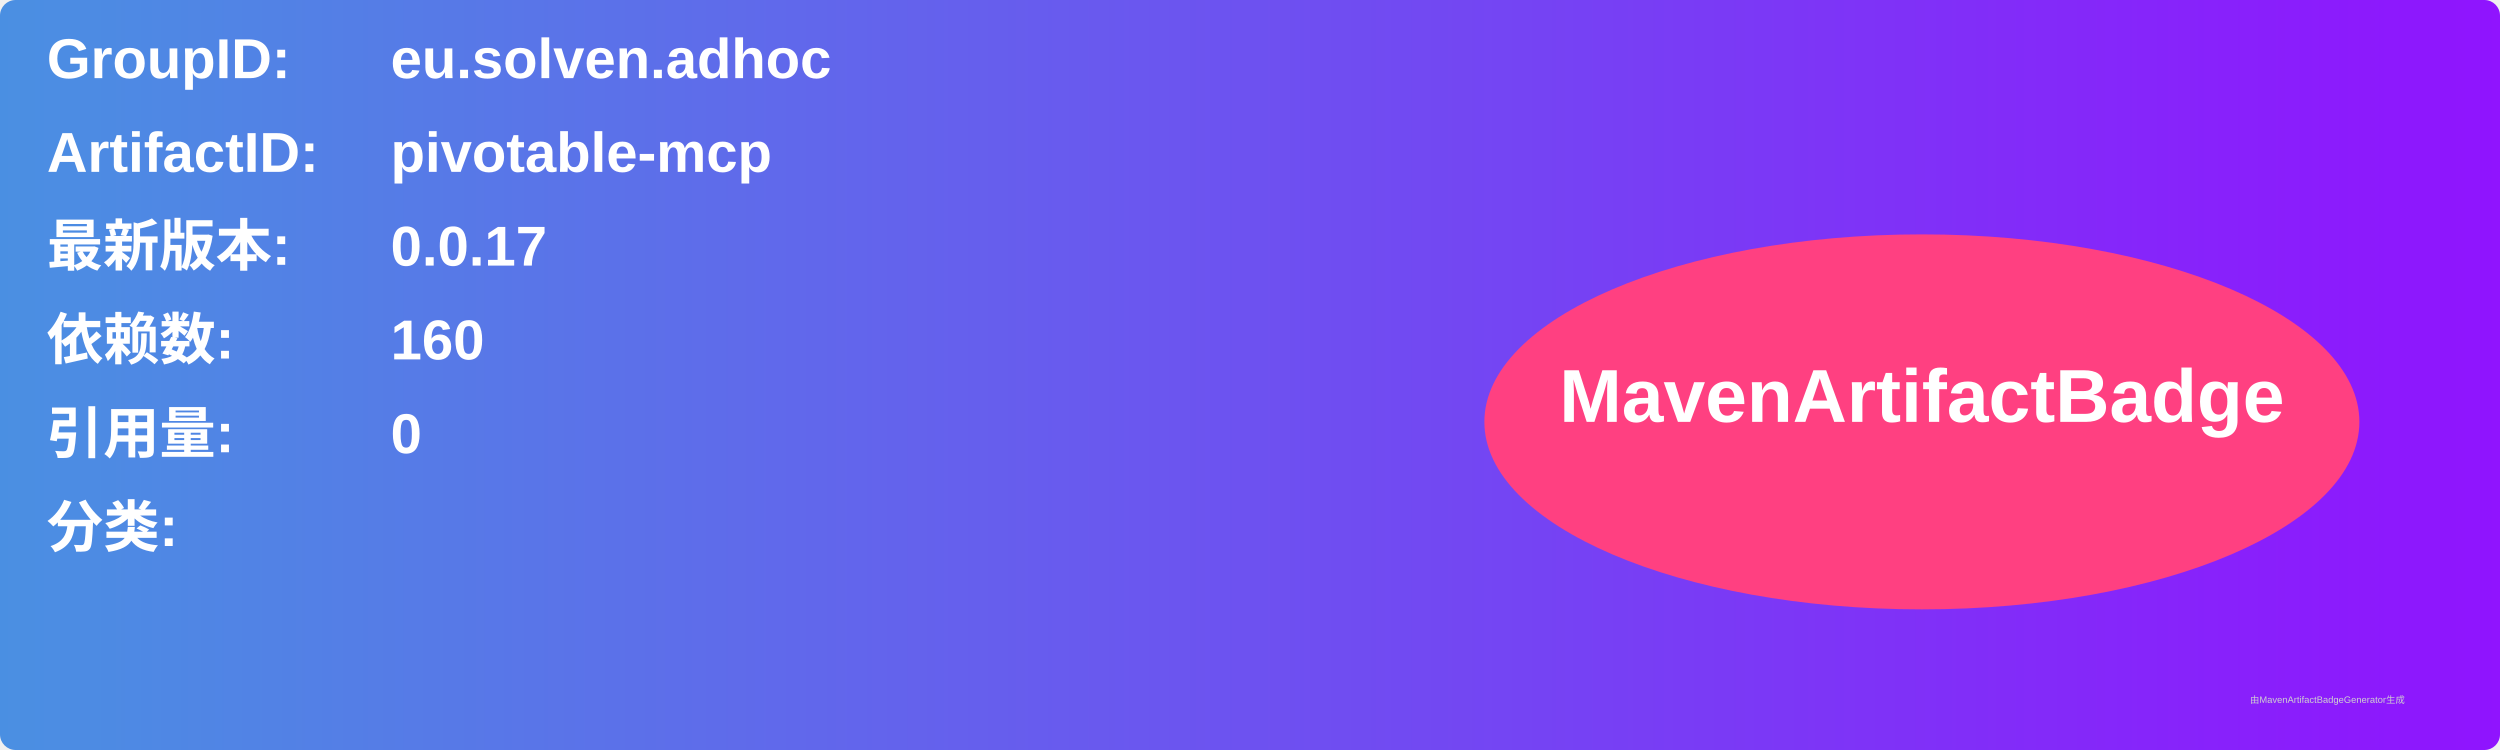
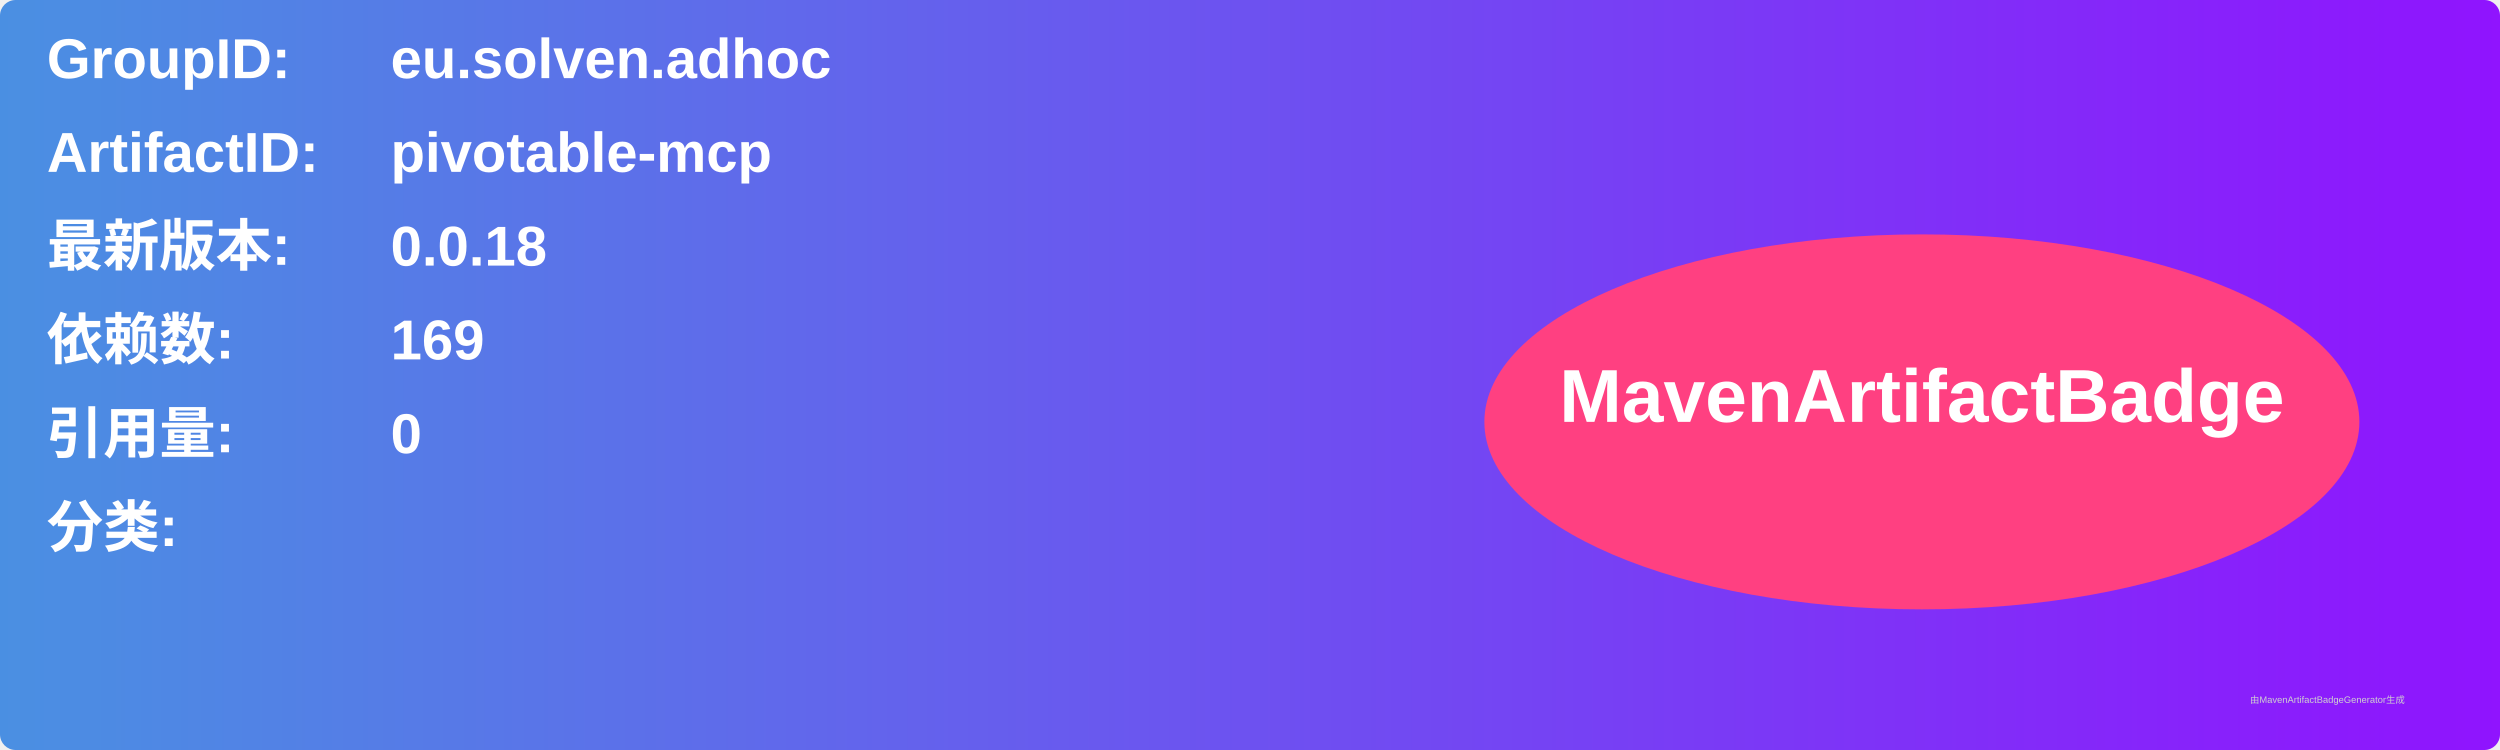
<svg xmlns="http://www.w3.org/2000/svg" width="800" height="240" viewBox="0 0 800 240">
  <linearGradient id="grad" x1="0%" y1="0%" x2="100%" y2="0%">
    <stop offset="0%" stop-color="#4a90e2" />
    <stop offset="100%" stop-color="#9013fe" />
  </linearGradient>
  <rect width="100%" height="100%" rx="5" ry="5" fill="url(#grad)" />
  <g transform="translate(15, 15)">
    <text x="0" y="10" font-family="Arial" font-size="18" fill="white" font-weight="bold" width="260">GroupID:</text>
    <text x="110" y="10" font-family="Arial" font-size="18" fill="white" font-weight="bold" width="460">eu.solven.adhoc</text>
    <text x="0" y="40" font-family="Arial" font-size="18" fill="white" font-weight="bold" width="260">ArtifactID:</text>
    <text x="110" y="40" font-family="Arial" font-size="18" fill="white" font-weight="bold" width="460">pivotable-mcp</text>
    <text x="0" y="70" font-family="Arial" font-size="18" fill="white" font-weight="bold">最新版本:</text>
    <text x="110" y="70" font-family="Arial" font-size="18" fill="white" font-weight="bold">
-       <tspan font-weight="bold">0.0.17</tspan>
+       <tspan font-weight="bold">0.0.18</tspan>
    </text>
    <text x="0" y="100" font-family="Arial" font-size="18" fill="white" font-weight="bold">依赖数: </text>
    <text x="110" y="100" font-family="Arial" font-size="18" fill="white">
-       <tspan font-weight="bold">160</tspan>
+       <tspan font-weight="bold">169</tspan>
    </text>
    <text x="0" y="130" font-family="Arial" font-size="18" fill="white" font-weight="bold">引用量: </text>
    <text x="110" y="130" font-family="Arial" font-size="18" fill="white">
      <tspan font-weight="bold">0</tspan>
    </text>
    <text x="0" y="160" font-family="Arial" font-size="18" fill="white" font-weight="bold">分类:</text>
    <text x="10" y="190" font-family="Arial" font-size="10" fill="white">
      <tspan font-weight="bold" />
    </text>
    <ellipse cx="600" cy="120" rx="140" ry="60" fill="#ff4081" />
    <text x="600" y="120" text-anchor="middle" font-family="Arial" font-size="24" fill="white" font-weight="bold">MavenArtifactBadge</text>
  </g>
  <text x="720" y="225" font-family="Arial" font-size="3" fill="#d0d0d0">由MavenArtifactBadgeGenerator生成</text>
</svg>
